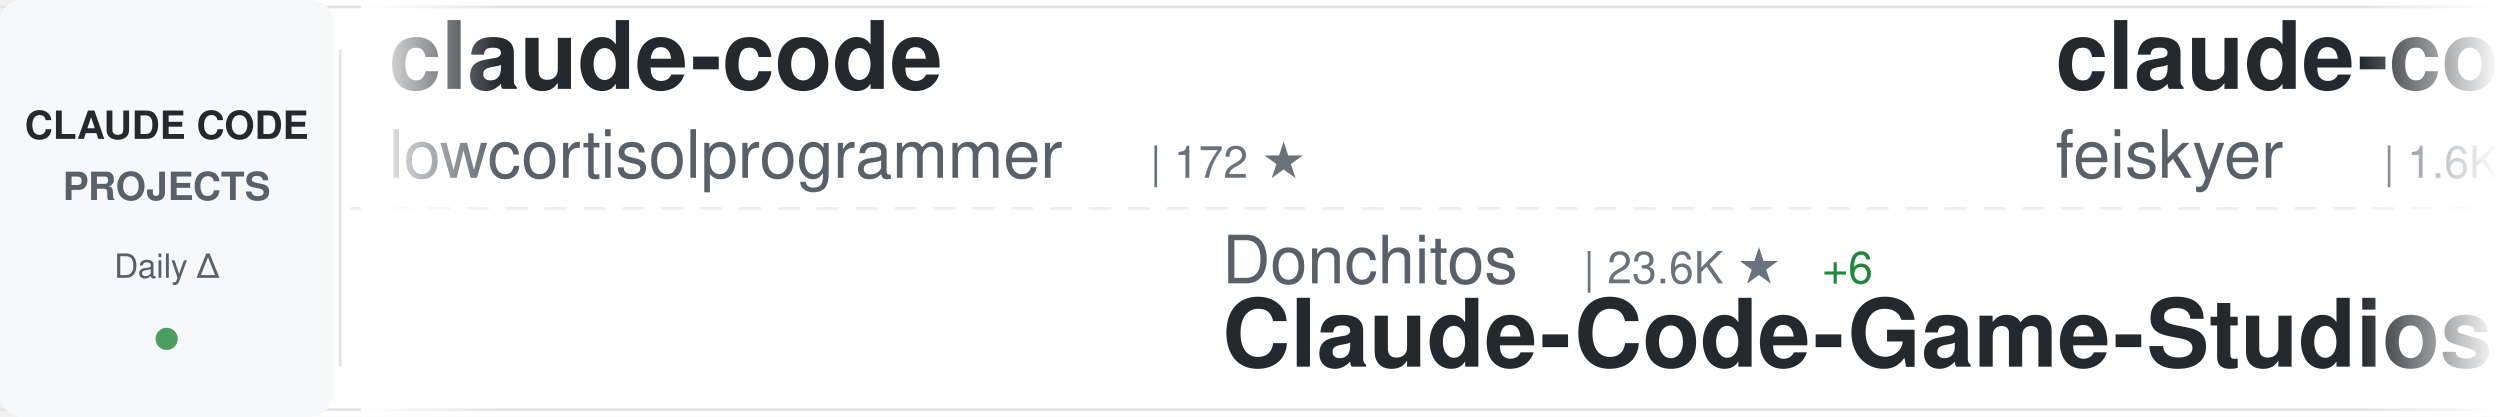
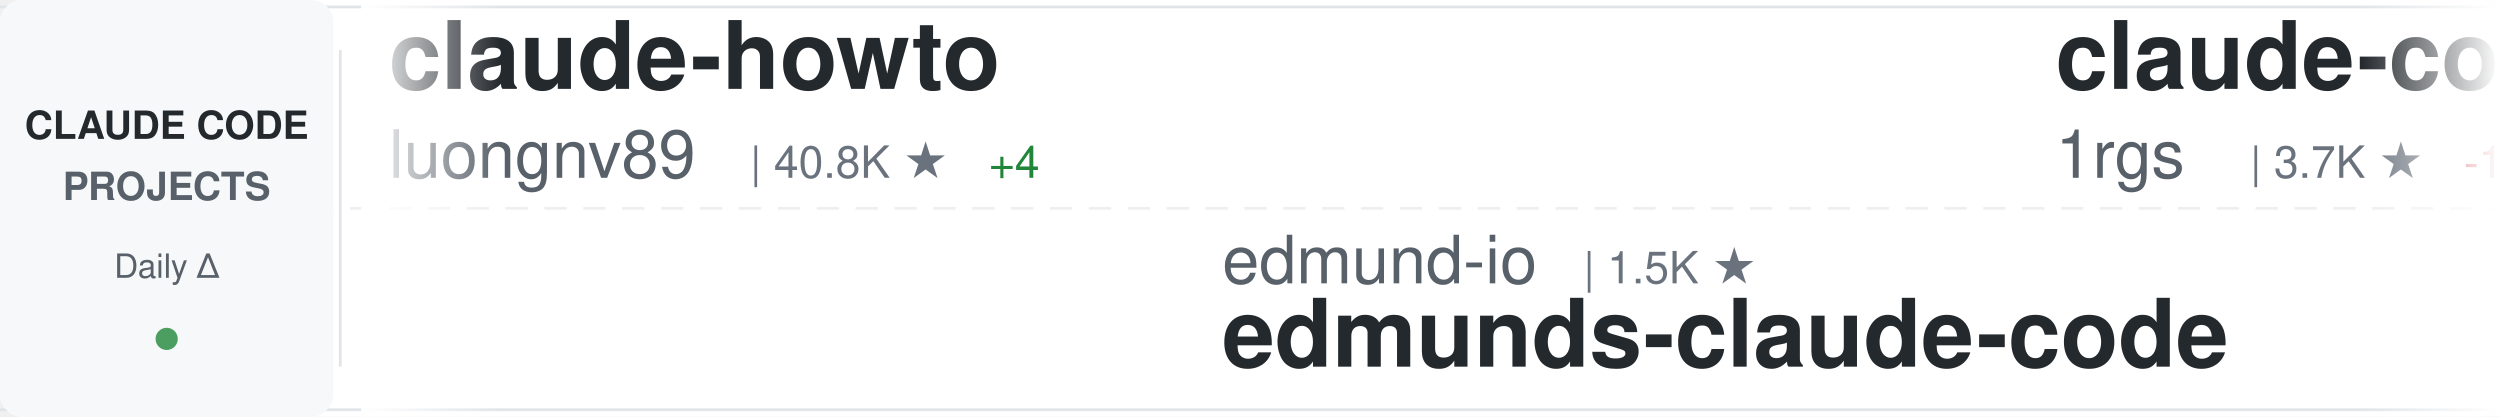
<svg xmlns="http://www.w3.org/2000/svg" width="900" height="150">
  <defs>
    <linearGradient id="awesomeLeftFade" x1="0%" y1="0%" x2="100%" y2="0%">
      <stop offset="0%" style="stop-color:#ffffff;stop-opacity:1" />
      <stop offset="100%" style="stop-color:#ffffff;stop-opacity:0" />
    </linearGradient>
    <linearGradient id="awesomeRightFade" x1="0%" y1="0%" x2="100%" y2="0%">
      <stop offset="0%" style="stop-color:#ffffff;stop-opacity:0" />
      <stop offset="100%" style="stop-color:#ffffff;stop-opacity:1" />
    </linearGradient>
  </defs>
  <rect width="900" height="150" fill="#ffffff" rx="8" />
  <rect x="0" y="2" width="900" height="1" fill="#e1e4e8" />
  <rect x="0" y="147" width="900" height="1" fill="#e1e4e8" />
  <line x1="0" y1="75" x2="900" y2="75" stroke="#e1e4e8" stroke-width="1" stroke-dasharray="8 6" opacity="0.6" />
  <rect x="0" y="0" width="120" height="150" fill="#f6f8fa" rx="8" />
  <text x="60" y="50" font-family="-apple-system, BlinkMacSystemFont, 'Segoe UI', Helvetica, Arial, sans-serif" font-size="14" font-weight="600" fill="#24292e" text-anchor="middle">CLAUDE CODE</text>
  <text x="60" y="72" font-family="-apple-system, BlinkMacSystemFont, 'Segoe UI', Helvetica, Arial, sans-serif" font-size="14" font-weight="600" fill="#586069" text-anchor="middle">PROJECTS</text>
  <text x="60" y="100" font-family="-apple-system, BlinkMacSystemFont, 'Segoe UI', Helvetica, Arial, sans-serif" font-size="12" font-weight="500" fill="#586069" text-anchor="middle">Daily Δ</text>
  <circle cx="60" cy="122" r="4" fill="#22863a" opacity="0.8" />
  <rect x="122" y="18" width="1" height="114" fill="#e1e4e8" />
  <clipPath id="awesomeTickerClip">
    <rect x="130" y="0" width="770" height="150" />
  </clipPath>
  <g clip-path="url(#awesomeTickerClip)">
    <g id="awesomeTickerItems">
      <animateTransform attributeName="transform" attributeType="XML" type="translate" from="0 0" to="-3000 0" dur="54s" repeatCount="indefinite" />
      <g transform="translate(0, 0)">
-         <text x="140" y="32" font-family="-apple-system, BlinkMacSystemFont, 'Segoe UI', Helvetica, Arial, sans-serif" font-size="34" font-weight="600" fill="#24292e">claude-code</text>
-         <text x="140" y="64" font-family="-apple-system, BlinkMacSystemFont, 'Segoe UI', Helvetica, Arial, sans-serif" font-size="24" font-weight="400" fill="#586069">lowcortisolprogrammer</text>
-         <text x="414" y="64" font-family="-apple-system, BlinkMacSystemFont, 'Segoe UI', Helvetica, Arial, sans-serif" font-size="16" font-weight="500" fill="#6a737d">| 172 ★</text>
+         <text x="140" y="32" font-family="-apple-system, BlinkMacSystemFont, 'Segoe UI', Helvetica, Arial, sans-serif" font-size="34" font-weight="600" fill="#24292e">claude-howto</text>
+         <text x="140" y="64" font-family="-apple-system, BlinkMacSystemFont, 'Segoe UI', Helvetica, Arial, sans-serif" font-size="24" font-weight="400" fill="#586069">luongnv89</text>
+         <text x="270" y="64" font-family="-apple-system, BlinkMacSystemFont, 'Segoe UI', Helvetica, Arial, sans-serif" font-size="16" font-weight="500" fill="#6a737d">| 40.8K ★</text>
+         <text x="356" y="64" font-family="-apple-system, BlinkMacSystemFont, 'Segoe UI', Helvetica, Arial, sans-serif" font-size="16" font-weight="500" fill="#22863a"> +4</text>
      </g>
      <g transform="translate(300, 0)">
-         <text x="140" y="102" font-family="-apple-system, BlinkMacSystemFont, 'Segoe UI', Helvetica, Arial, sans-serif" font-size="24" font-weight="400" fill="#586069">Donchitos</text>
-         <text x="270" y="102" font-family="-apple-system, BlinkMacSystemFont, 'Segoe UI', Helvetica, Arial, sans-serif" font-size="16" font-weight="500" fill="#6a737d">| 23.6K ★</text>
-         <text x="356" y="102" font-family="-apple-system, BlinkMacSystemFont, 'Segoe UI', Helvetica, Arial, sans-serif" font-size="16" font-weight="500" fill="#22863a"> +6</text>
-         <text x="140" y="132" font-family="-apple-system, BlinkMacSystemFont, 'Segoe UI', Helvetica, Arial, sans-serif" font-size="34" font-weight="600" fill="#24292e">Claude-Code-Game-Studios</text>
+         <text x="140" y="102" font-family="-apple-system, BlinkMacSystemFont, 'Segoe UI', Helvetica, Arial, sans-serif" font-size="24" font-weight="400" fill="#586069">edmund-io</text>
+         <text x="270" y="102" font-family="-apple-system, BlinkMacSystemFont, 'Segoe UI', Helvetica, Arial, sans-serif" font-size="16" font-weight="500" fill="#6a737d">| 1.5K ★</text>
+         <text x="140" y="132" font-family="-apple-system, BlinkMacSystemFont, 'Segoe UI', Helvetica, Arial, sans-serif" font-size="34" font-weight="600" fill="#24292e">edmunds-claude-code</text>
      </g>
      <g transform="translate(600, 0)">
-         <text x="140" y="32" font-family="-apple-system, BlinkMacSystemFont, 'Segoe UI', Helvetica, Arial, sans-serif" font-size="34" font-weight="600" fill="#24292e">claude-code-settings</text>
-         <text x="140" y="64" font-family="-apple-system, BlinkMacSystemFont, 'Segoe UI', Helvetica, Arial, sans-serif" font-size="24" font-weight="400" fill="#586069">feiskyer</text>
-         <text x="258" y="64" font-family="-apple-system, BlinkMacSystemFont, 'Segoe UI', Helvetica, Arial, sans-serif" font-size="16" font-weight="500" fill="#6a737d">| 1.6K ★</text>
+         <text x="140" y="32" font-family="-apple-system, BlinkMacSystemFont, 'Segoe UI', Helvetica, Arial, sans-serif" font-size="34" font-weight="600" fill="#24292e">claude-code-proxy</text>
+         <text x="140" y="64" font-family="-apple-system, BlinkMacSystemFont, 'Segoe UI', Helvetica, Arial, sans-serif" font-size="24" font-weight="400" fill="#586069">1rgs</text>
+         <text x="210" y="64" font-family="-apple-system, BlinkMacSystemFont, 'Segoe UI', Helvetica, Arial, sans-serif" font-size="16" font-weight="500" fill="#6a737d">| 3.7K ★</text>
+         <text x="287" y="64" font-family="-apple-system, BlinkMacSystemFont, 'Segoe UI', Helvetica, Arial, sans-serif" font-size="16" font-weight="500" fill="#cb2431"> -1</text>
      </g>
      <g transform="translate(900, 0)">
-         <text x="140" y="102" font-family="-apple-system, BlinkMacSystemFont, 'Segoe UI', Helvetica, Arial, sans-serif" font-size="24" font-weight="400" fill="#586069">anthropics</text>
-         <text x="282" y="102" font-family="-apple-system, BlinkMacSystemFont, 'Segoe UI', Helvetica, Arial, sans-serif" font-size="16" font-weight="500" fill="#6a737d">| 5.7K ★</text>
-         <text x="140" y="132" font-family="-apple-system, BlinkMacSystemFont, 'Segoe UI', Helvetica, Arial, sans-serif" font-size="34" font-weight="600" fill="#24292e">claude-code-security-rev...</text>
+         <text x="140" y="102" font-family="-apple-system, BlinkMacSystemFont, 'Segoe UI', Helvetica, Arial, sans-serif" font-size="24" font-weight="400" fill="#586069">feiskyer</text>
+         <text x="258" y="102" font-family="-apple-system, BlinkMacSystemFont, 'Segoe UI', Helvetica, Arial, sans-serif" font-size="16" font-weight="500" fill="#6a737d">| 1.6K ★</text>
+         <text x="335" y="102" font-family="-apple-system, BlinkMacSystemFont, 'Segoe UI', Helvetica, Arial, sans-serif" font-size="16" font-weight="500" fill="#22863a"> +1</text>
+         <text x="140" y="132" font-family="-apple-system, BlinkMacSystemFont, 'Segoe UI', Helvetica, Arial, sans-serif" font-size="34" font-weight="600" fill="#24292e">claude-code-settings</text>
      </g>
      <g transform="translate(1200, 0)">
-         <text x="140" y="32" font-family="-apple-system, BlinkMacSystemFont, 'Segoe UI', Helvetica, Arial, sans-serif" font-size="34" font-weight="600" fill="#24292e">claude-code-action</text>
-         <text x="140" y="64" font-family="-apple-system, BlinkMacSystemFont, 'Segoe UI', Helvetica, Arial, sans-serif" font-size="24" font-weight="400" fill="#586069">anthropics</text>
-         <text x="282" y="64" font-family="-apple-system, BlinkMacSystemFont, 'Segoe UI', Helvetica, Arial, sans-serif" font-size="16" font-weight="500" fill="#6a737d">| 8.5K ★</text>
-         <text x="359" y="64" font-family="-apple-system, BlinkMacSystemFont, 'Segoe UI', Helvetica, Arial, sans-serif" font-size="16" font-weight="500" fill="#22863a"> +1</text>
+         <text x="140" y="32" font-family="-apple-system, BlinkMacSystemFont, 'Segoe UI', Helvetica, Arial, sans-serif" font-size="34" font-weight="600" fill="#24292e">awesome-claude-code</text>
+         <text x="140" y="64" font-family="-apple-system, BlinkMacSystemFont, 'Segoe UI', Helvetica, Arial, sans-serif" font-size="24" font-weight="400" fill="#586069">jqueryscript</text>
+         <text x="306" y="64" font-family="-apple-system, BlinkMacSystemFont, 'Segoe UI', Helvetica, Arial, sans-serif" font-size="16" font-weight="500" fill="#6a737d">| 485 ★</text>
      </g>
      <g transform="translate(1500, 0)">
-         <text x="140" y="102" font-family="-apple-system, BlinkMacSystemFont, 'Segoe UI', Helvetica, Arial, sans-serif" font-size="24" font-weight="400" fill="#586069">fazxes</text>
-         <text x="234" y="102" font-family="-apple-system, BlinkMacSystemFont, 'Segoe UI', Helvetica, Arial, sans-serif" font-size="16" font-weight="500" fill="#6a737d">| 229 ★</text>
-         <text x="140" y="132" font-family="-apple-system, BlinkMacSystemFont, 'Segoe UI', Helvetica, Arial, sans-serif" font-size="34" font-weight="600" fill="#24292e">Claude-code</text>
+         <text x="140" y="102" font-family="-apple-system, BlinkMacSystemFont, 'Segoe UI', Helvetica, Arial, sans-serif" font-size="24" font-weight="400" fill="#586069">anthropics</text>
+         <text x="282" y="102" font-family="-apple-system, BlinkMacSystemFont, 'Segoe UI', Helvetica, Arial, sans-serif" font-size="16" font-weight="500" fill="#6a737d">| 8.5K ★</text>
+         <text x="359" y="102" font-family="-apple-system, BlinkMacSystemFont, 'Segoe UI', Helvetica, Arial, sans-serif" font-size="16" font-weight="500" fill="#22863a"> +2</text>
+         <text x="140" y="132" font-family="-apple-system, BlinkMacSystemFont, 'Segoe UI', Helvetica, Arial, sans-serif" font-size="34" font-weight="600" fill="#24292e">claude-code-action</text>
      </g>
      <g transform="translate(1800, 0)">
-         <text x="140" y="32" font-family="-apple-system, BlinkMacSystemFont, 'Segoe UI', Helvetica, Arial, sans-serif" font-size="34" font-weight="600" fill="#24292e">Claude-Code-Source-Study</text>
-         <text x="140" y="64" font-family="-apple-system, BlinkMacSystemFont, 'Segoe UI', Helvetica, Arial, sans-serif" font-size="24" font-weight="400" fill="#586069">luyao618</text>
-         <text x="258" y="64" font-family="-apple-system, BlinkMacSystemFont, 'Segoe UI', Helvetica, Arial, sans-serif" font-size="16" font-weight="500" fill="#6a737d">| 1.6K ★</text>
+         <text x="140" y="32" font-family="-apple-system, BlinkMacSystemFont, 'Segoe UI', Helvetica, Arial, sans-serif" font-size="34" font-weight="600" fill="#24292e">claude-code-source</text>
+         <text x="140" y="64" font-family="-apple-system, BlinkMacSystemFont, 'Segoe UI', Helvetica, Arial, sans-serif" font-size="24" font-weight="400" fill="#586069">JrCx7scC</text>
+         <text x="258" y="64" font-family="-apple-system, BlinkMacSystemFont, 'Segoe UI', Helvetica, Arial, sans-serif" font-size="16" font-weight="500" fill="#6a737d">| 371 ★</text>
      </g>
      <g transform="translate(2100, 0)">
-         <text x="140" y="102" font-family="-apple-system, BlinkMacSystemFont, 'Segoe UI', Helvetica, Arial, sans-serif" font-size="24" font-weight="400" fill="#586069">frankbria</text>
+         <text x="140" y="102" font-family="-apple-system, BlinkMacSystemFont, 'Segoe UI', Helvetica, Arial, sans-serif" font-size="24" font-weight="400" fill="#586069">ChinaSiro</text>
        <text x="270" y="102" font-family="-apple-system, BlinkMacSystemFont, 'Segoe UI', Helvetica, Arial, sans-serif" font-size="16" font-weight="500" fill="#6a737d">| 9.6K ★</text>
-         <text x="347" y="102" font-family="-apple-system, BlinkMacSystemFont, 'Segoe UI', Helvetica, Arial, sans-serif" font-size="16" font-weight="500" fill="#22863a"> +1</text>
-         <text x="140" y="132" font-family="-apple-system, BlinkMacSystemFont, 'Segoe UI', Helvetica, Arial, sans-serif" font-size="34" font-weight="600" fill="#24292e">ralph-claude-code</text>
+         <text x="140" y="132" font-family="-apple-system, BlinkMacSystemFont, 'Segoe UI', Helvetica, Arial, sans-serif" font-size="34" font-weight="600" fill="#24292e">claude-code-sourcemap</text>
      </g>
      <g transform="translate(2400, 0)">
-         <text x="140" y="32" font-family="-apple-system, BlinkMacSystemFont, 'Segoe UI', Helvetica, Arial, sans-serif" font-size="34" font-weight="600" fill="#24292e">claude-code-engineering</text>
-         <text x="140" y="64" font-family="-apple-system, BlinkMacSystemFont, 'Segoe UI', Helvetica, Arial, sans-serif" font-size="24" font-weight="400" fill="#586069">huangjia2019</text>
-         <text x="306" y="64" font-family="-apple-system, BlinkMacSystemFont, 'Segoe UI', Helvetica, Arial, sans-serif" font-size="16" font-weight="500" fill="#6a737d">| 1.0K ★</text>
+         <text x="140" y="32" font-family="-apple-system, BlinkMacSystemFont, 'Segoe UI', Helvetica, Arial, sans-serif" font-size="34" font-weight="600" fill="#24292e">claude-code-security-rev...</text>
+         <text x="140" y="64" font-family="-apple-system, BlinkMacSystemFont, 'Segoe UI', Helvetica, Arial, sans-serif" font-size="24" font-weight="400" fill="#586069">anthropics</text>
+         <text x="282" y="64" font-family="-apple-system, BlinkMacSystemFont, 'Segoe UI', Helvetica, Arial, sans-serif" font-size="16" font-weight="500" fill="#6a737d">| 5.7K ★</text>
      </g>
      <g transform="translate(2700, 0)">
-         <text x="140" y="102" font-family="-apple-system, BlinkMacSystemFont, 'Segoe UI', Helvetica, Arial, sans-serif" font-size="24" font-weight="400" fill="#586069">zstmfhy</text>
-         <text x="246" y="102" font-family="-apple-system, BlinkMacSystemFont, 'Segoe UI', Helvetica, Arial, sans-serif" font-size="16" font-weight="500" fill="#6a737d">| 190 ★</text>
-         <text x="140" y="132" font-family="-apple-system, BlinkMacSystemFont, 'Segoe UI', Helvetica, Arial, sans-serif" font-size="34" font-weight="600" fill="#24292e">Claude-code</text>
+         <text x="140" y="102" font-family="-apple-system, BlinkMacSystemFont, 'Segoe UI', Helvetica, Arial, sans-serif" font-size="24" font-weight="400" fill="#586069">lintsinghua</text>
+         <text x="294" y="102" font-family="-apple-system, BlinkMacSystemFont, 'Segoe UI', Helvetica, Arial, sans-serif" font-size="16" font-weight="500" fill="#6a737d">| 4.0K ★</text>
+         <text x="140" y="132" font-family="-apple-system, BlinkMacSystemFont, 'Segoe UI', Helvetica, Arial, sans-serif" font-size="34" font-weight="600" fill="#24292e">claude-code-book</text>
      </g>
      <g transform="translate(3000, 0)">
-         <text x="140" y="32" font-family="-apple-system, BlinkMacSystemFont, 'Segoe UI', Helvetica, Arial, sans-serif" font-size="34" font-weight="600" fill="#24292e">claude-code</text>
-         <text x="140" y="64" font-family="-apple-system, BlinkMacSystemFont, 'Segoe UI', Helvetica, Arial, sans-serif" font-size="24" font-weight="400" fill="#586069">lowcortisolprogrammer</text>
-         <text x="414" y="64" font-family="-apple-system, BlinkMacSystemFont, 'Segoe UI', Helvetica, Arial, sans-serif" font-size="16" font-weight="500" fill="#6a737d">| 172 ★</text>
+         <text x="140" y="32" font-family="-apple-system, BlinkMacSystemFont, 'Segoe UI', Helvetica, Arial, sans-serif" font-size="34" font-weight="600" fill="#24292e">claude-howto</text>
+         <text x="140" y="64" font-family="-apple-system, BlinkMacSystemFont, 'Segoe UI', Helvetica, Arial, sans-serif" font-size="24" font-weight="400" fill="#586069">luongnv89</text>
+         <text x="270" y="64" font-family="-apple-system, BlinkMacSystemFont, 'Segoe UI', Helvetica, Arial, sans-serif" font-size="16" font-weight="500" fill="#6a737d">| 40.8K ★</text>
+         <text x="356" y="64" font-family="-apple-system, BlinkMacSystemFont, 'Segoe UI', Helvetica, Arial, sans-serif" font-size="16" font-weight="500" fill="#22863a"> +4</text>
      </g>
      <g transform="translate(3300, 0)">
-         <text x="140" y="102" font-family="-apple-system, BlinkMacSystemFont, 'Segoe UI', Helvetica, Arial, sans-serif" font-size="24" font-weight="400" fill="#586069">Donchitos</text>
-         <text x="270" y="102" font-family="-apple-system, BlinkMacSystemFont, 'Segoe UI', Helvetica, Arial, sans-serif" font-size="16" font-weight="500" fill="#6a737d">| 23.6K ★</text>
-         <text x="356" y="102" font-family="-apple-system, BlinkMacSystemFont, 'Segoe UI', Helvetica, Arial, sans-serif" font-size="16" font-weight="500" fill="#22863a"> +6</text>
-         <text x="140" y="132" font-family="-apple-system, BlinkMacSystemFont, 'Segoe UI', Helvetica, Arial, sans-serif" font-size="34" font-weight="600" fill="#24292e">Claude-Code-Game-Studios</text>
+         <text x="140" y="102" font-family="-apple-system, BlinkMacSystemFont, 'Segoe UI', Helvetica, Arial, sans-serif" font-size="24" font-weight="400" fill="#586069">edmund-io</text>
+         <text x="270" y="102" font-family="-apple-system, BlinkMacSystemFont, 'Segoe UI', Helvetica, Arial, sans-serif" font-size="16" font-weight="500" fill="#6a737d">| 1.5K ★</text>
+         <text x="140" y="132" font-family="-apple-system, BlinkMacSystemFont, 'Segoe UI', Helvetica, Arial, sans-serif" font-size="34" font-weight="600" fill="#24292e">edmunds-claude-code</text>
      </g>
      <g transform="translate(3600, 0)">
-         <text x="140" y="32" font-family="-apple-system, BlinkMacSystemFont, 'Segoe UI', Helvetica, Arial, sans-serif" font-size="34" font-weight="600" fill="#24292e">claude-code-settings</text>
-         <text x="140" y="64" font-family="-apple-system, BlinkMacSystemFont, 'Segoe UI', Helvetica, Arial, sans-serif" font-size="24" font-weight="400" fill="#586069">feiskyer</text>
-         <text x="258" y="64" font-family="-apple-system, BlinkMacSystemFont, 'Segoe UI', Helvetica, Arial, sans-serif" font-size="16" font-weight="500" fill="#6a737d">| 1.6K ★</text>
+         <text x="140" y="32" font-family="-apple-system, BlinkMacSystemFont, 'Segoe UI', Helvetica, Arial, sans-serif" font-size="34" font-weight="600" fill="#24292e">claude-code-proxy</text>
+         <text x="140" y="64" font-family="-apple-system, BlinkMacSystemFont, 'Segoe UI', Helvetica, Arial, sans-serif" font-size="24" font-weight="400" fill="#586069">1rgs</text>
+         <text x="210" y="64" font-family="-apple-system, BlinkMacSystemFont, 'Segoe UI', Helvetica, Arial, sans-serif" font-size="16" font-weight="500" fill="#6a737d">| 3.7K ★</text>
+         <text x="287" y="64" font-family="-apple-system, BlinkMacSystemFont, 'Segoe UI', Helvetica, Arial, sans-serif" font-size="16" font-weight="500" fill="#cb2431"> -1</text>
      </g>
      <g transform="translate(3900, 0)">
-         <text x="140" y="102" font-family="-apple-system, BlinkMacSystemFont, 'Segoe UI', Helvetica, Arial, sans-serif" font-size="24" font-weight="400" fill="#586069">anthropics</text>
-         <text x="282" y="102" font-family="-apple-system, BlinkMacSystemFont, 'Segoe UI', Helvetica, Arial, sans-serif" font-size="16" font-weight="500" fill="#6a737d">| 5.7K ★</text>
-         <text x="140" y="132" font-family="-apple-system, BlinkMacSystemFont, 'Segoe UI', Helvetica, Arial, sans-serif" font-size="34" font-weight="600" fill="#24292e">claude-code-security-rev...</text>
+         <text x="140" y="102" font-family="-apple-system, BlinkMacSystemFont, 'Segoe UI', Helvetica, Arial, sans-serif" font-size="24" font-weight="400" fill="#586069">feiskyer</text>
+         <text x="258" y="102" font-family="-apple-system, BlinkMacSystemFont, 'Segoe UI', Helvetica, Arial, sans-serif" font-size="16" font-weight="500" fill="#6a737d">| 1.6K ★</text>
+         <text x="335" y="102" font-family="-apple-system, BlinkMacSystemFont, 'Segoe UI', Helvetica, Arial, sans-serif" font-size="16" font-weight="500" fill="#22863a"> +1</text>
+         <text x="140" y="132" font-family="-apple-system, BlinkMacSystemFont, 'Segoe UI', Helvetica, Arial, sans-serif" font-size="34" font-weight="600" fill="#24292e">claude-code-settings</text>
      </g>
    </g>
  </g>
  <rect x="130" y="0" width="50" height="150" fill="url(#awesomeLeftFade)" />
  <rect x="850" y="0" width="50" height="150" fill="url(#awesomeRightFade)" />
</svg>
